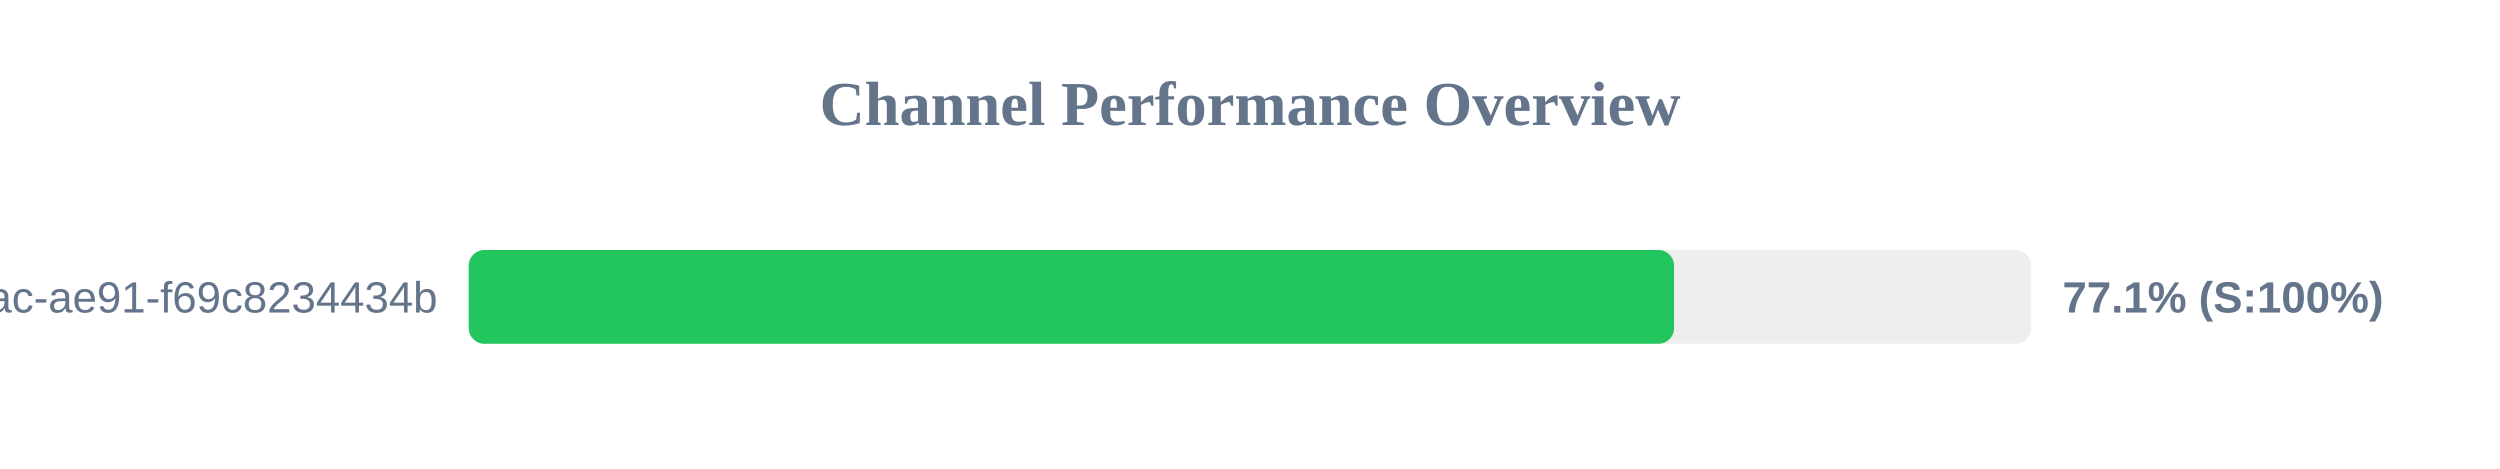
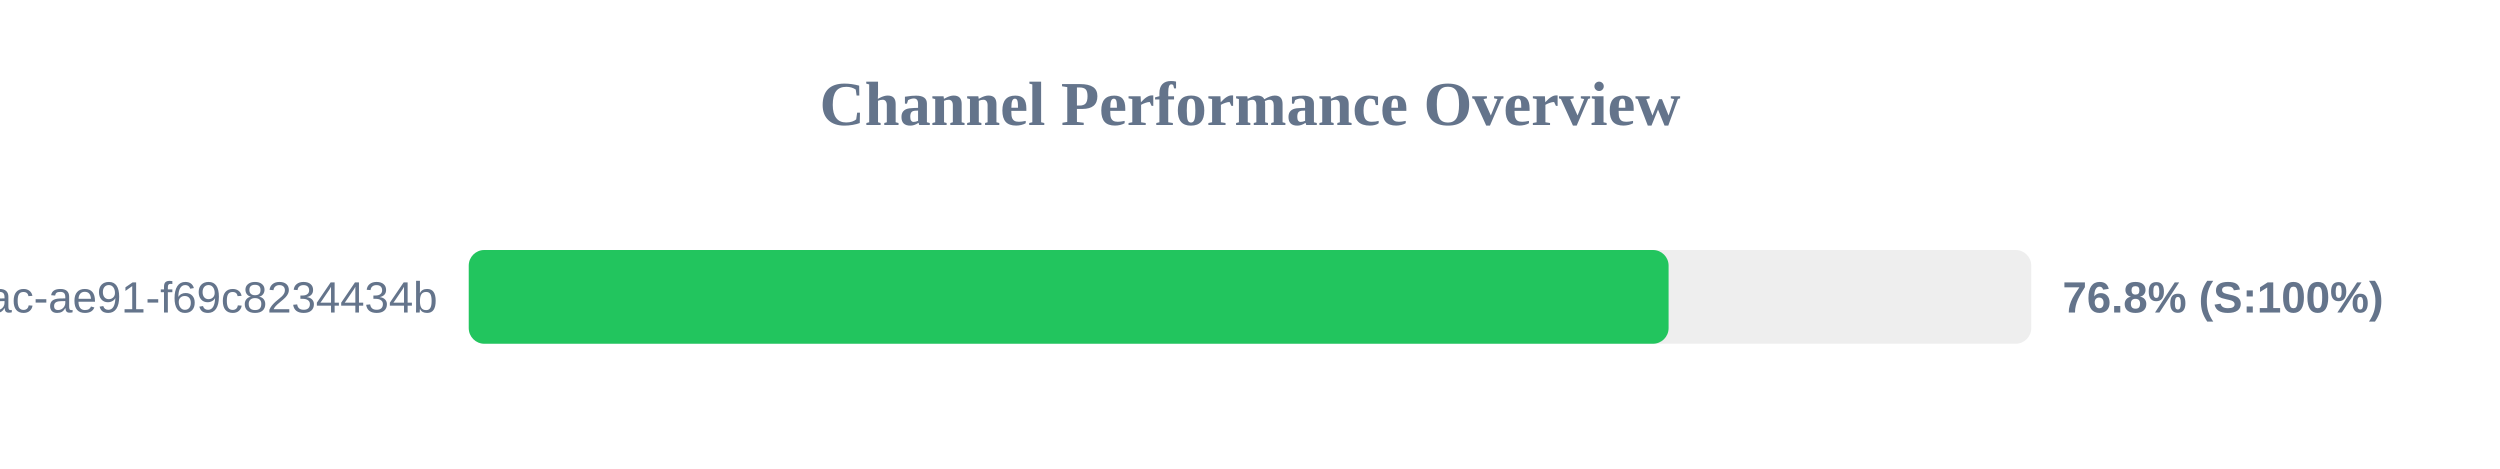
<svg xmlns="http://www.w3.org/2000/svg" width="800" height="150" version="1.1">
  <style>
        .row { font: 14px Arial; fill: #64748b; }
        .score { font: bold 14px Arial; fill: #64748b; }
    </style>
  <text x="400" y="40" text-anchor="middle" font-size="20px" font-weight="bold" fill="#64748b">Channel Performance Overview</text>
  <rect x="150" y="80" width="500" height="30" fill="#eee" rx="5" />
-   <rect x="150" y="80" width="385.7" height="30" fill="#22c55e" rx="5" />
+   <rect x="150" y="80" width="383.95" height="30" fill="#22c55e" rx="5" />
  <text x="140" y="100" text-anchor="end" class="row">?uuid=942b9cb8-92fa-46ac-ae91-f69c8234434b</text>
-   <text x="660" y="100" text-anchor="start" class="score">77.1% (S:100%)</text>
+   <text x="660" y="100" text-anchor="start" class="score">76.8% (S:100%)</text>
</svg>
